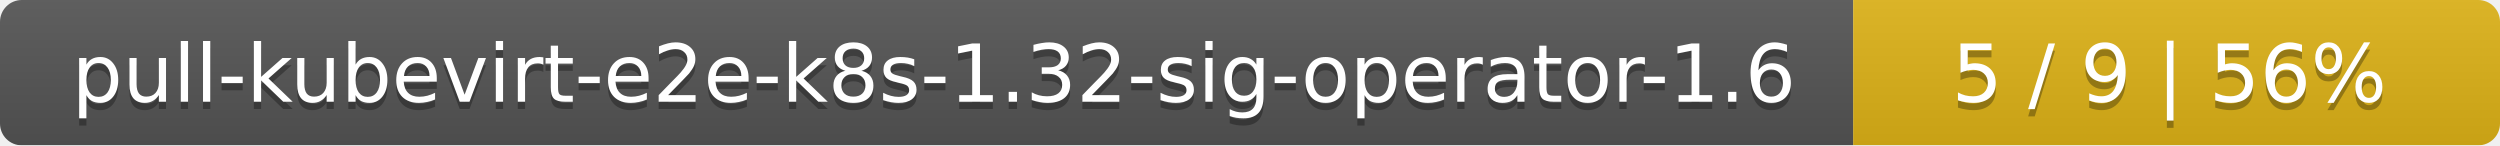
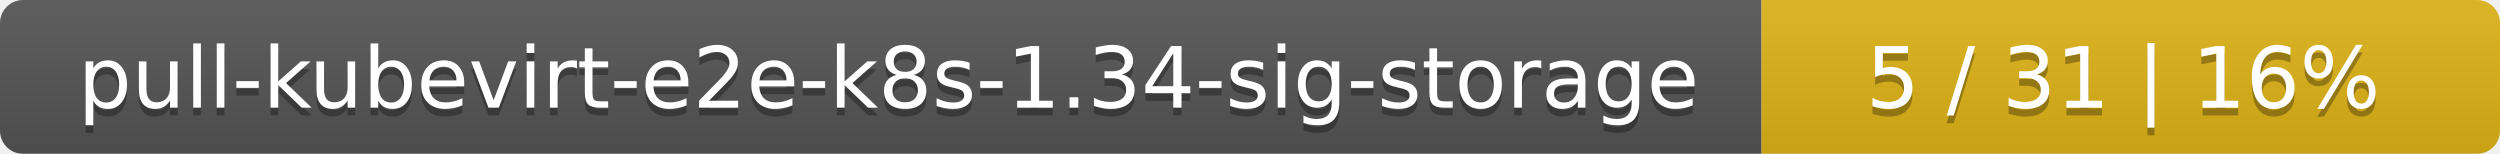
- <svg xmlns="http://www.w3.org/2000/svg" width="344" height="20">
+ <svg xmlns="http://www.w3.org/2000/svg" width="325" height="20">
  <linearGradient id="smooth" x2="0" y2="100%">
    <stop offset="0" stop-color="#bbb" stop-opacity=".1" />
    <stop offset="1" stop-opacity=".1" />
  </linearGradient>
  <mask id="round">
-     <rect width="344" height="20" rx="3" fill="#fff" />
+     <rect width="325" height="20" rx="3" fill="#fff" />
  </mask>
  <g mask="url(#round)">
-     <rect width="255" height="20" fill="#555" />
-     <rect x="255" width="89" height="20" fill="#dfb317" />
-     <rect width="344" height="20" fill="url(#smooth)" />
+     <rect width="229" height="20" fill="#555" />
+     <rect x="229" width="96" height="20" fill="#dfb317" />
+     <rect width="325" height="20" fill="url(#smooth)" />
  </g>
  <g fill="#fff" text-anchor="middle" font-family="DejaVu Sans,Verdana,Geneva,sans-serif" font-size="11">
-     <text x="128.5" y="15" fill="#010101" fill-opacity=".3">pull-kubevirt-e2e-k8s-1.32-sig-operator-1.6</text>
-     <text x="128.5" y="14">pull-kubevirt-e2e-k8s-1.32-sig-operator-1.6</text>
-     <text x="298.5" y="15" fill="#010101" fill-opacity=".3">5 / 9    |    56%</text>
-     <text x="298.5" y="14">5 / 9    |    56%</text>
+     <text x="115.5" y="15" fill="#010101" fill-opacity=".3">pull-kubevirt-e2e-k8s-1.34-sig-storage</text>
+     <text x="115.5" y="14">pull-kubevirt-e2e-k8s-1.34-sig-storage</text>
+     <text x="276" y="15" fill="#010101" fill-opacity=".3">5 / 31    |    16%</text>
+     <text x="276" y="14">5 / 31    |    16%</text>
  </g>
</svg>
